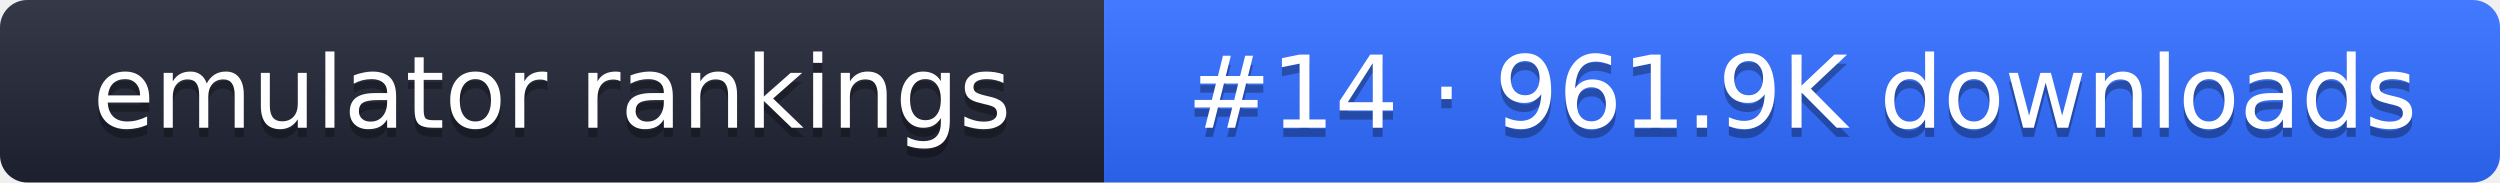
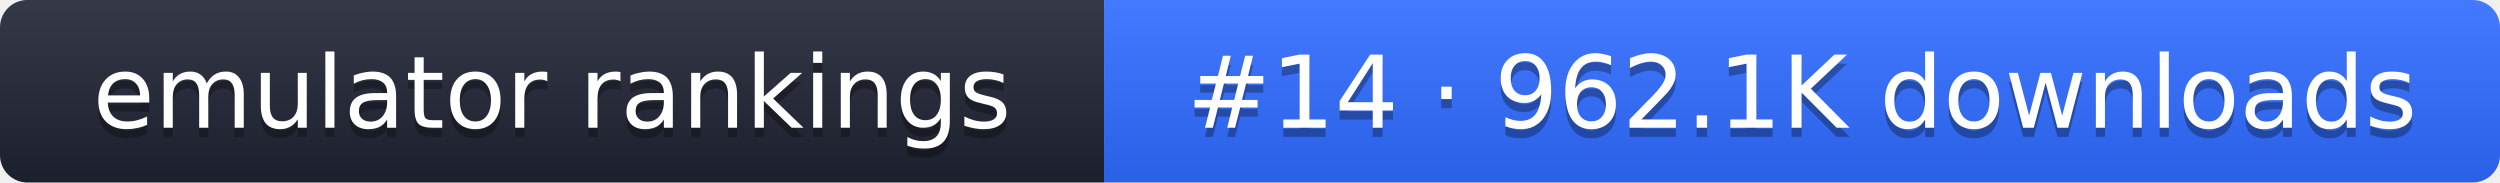
- <svg xmlns="http://www.w3.org/2000/svg" width="274" height="20" role="img" aria-label="emulator rankings: #14 · 961.9K downloads">
+ <svg xmlns="http://www.w3.org/2000/svg" width="274" height="20" role="img" aria-label="emulator rankings: #14 · 962.1K downloads">
  <linearGradient id="g" x2="0" y2="100%">
    <stop offset="0" stop-color="#fff" stop-opacity=".1" />
    <stop offset="1" stop-opacity=".1" />
  </linearGradient>
  <clipPath id="r">
    <rect width="274" height="20" rx="3" fill="#fff" />
  </clipPath>
  <g clip-path="url(#r)">
    <rect width="121" height="20" fill="#1f2433" />
    <rect x="121" width="153" height="20" fill="#2f6bff" />
    <rect width="274" height="20" fill="url(#g)" />
  </g>
  <g fill="#fff" text-anchor="middle" font-family="Verdana,DejaVu Sans,sans-serif" font-size="11">
    <text x="60.5" y="15" fill="#010101" fill-opacity=".3">emulator rankings</text>
    <text x="60.5" y="14">emulator rankings</text>
-     <text x="197.5" y="15" fill="#010101" fill-opacity=".3">#14 · 961.9K downloads</text>
-     <text x="197.5" y="14">#14 · 961.9K downloads</text>
+     <text x="197.5" y="15" fill="#010101" fill-opacity=".3">#14 · 962.1K downloads</text>
+     <text x="197.5" y="14">#14 · 962.1K downloads</text>
  </g>
</svg>
